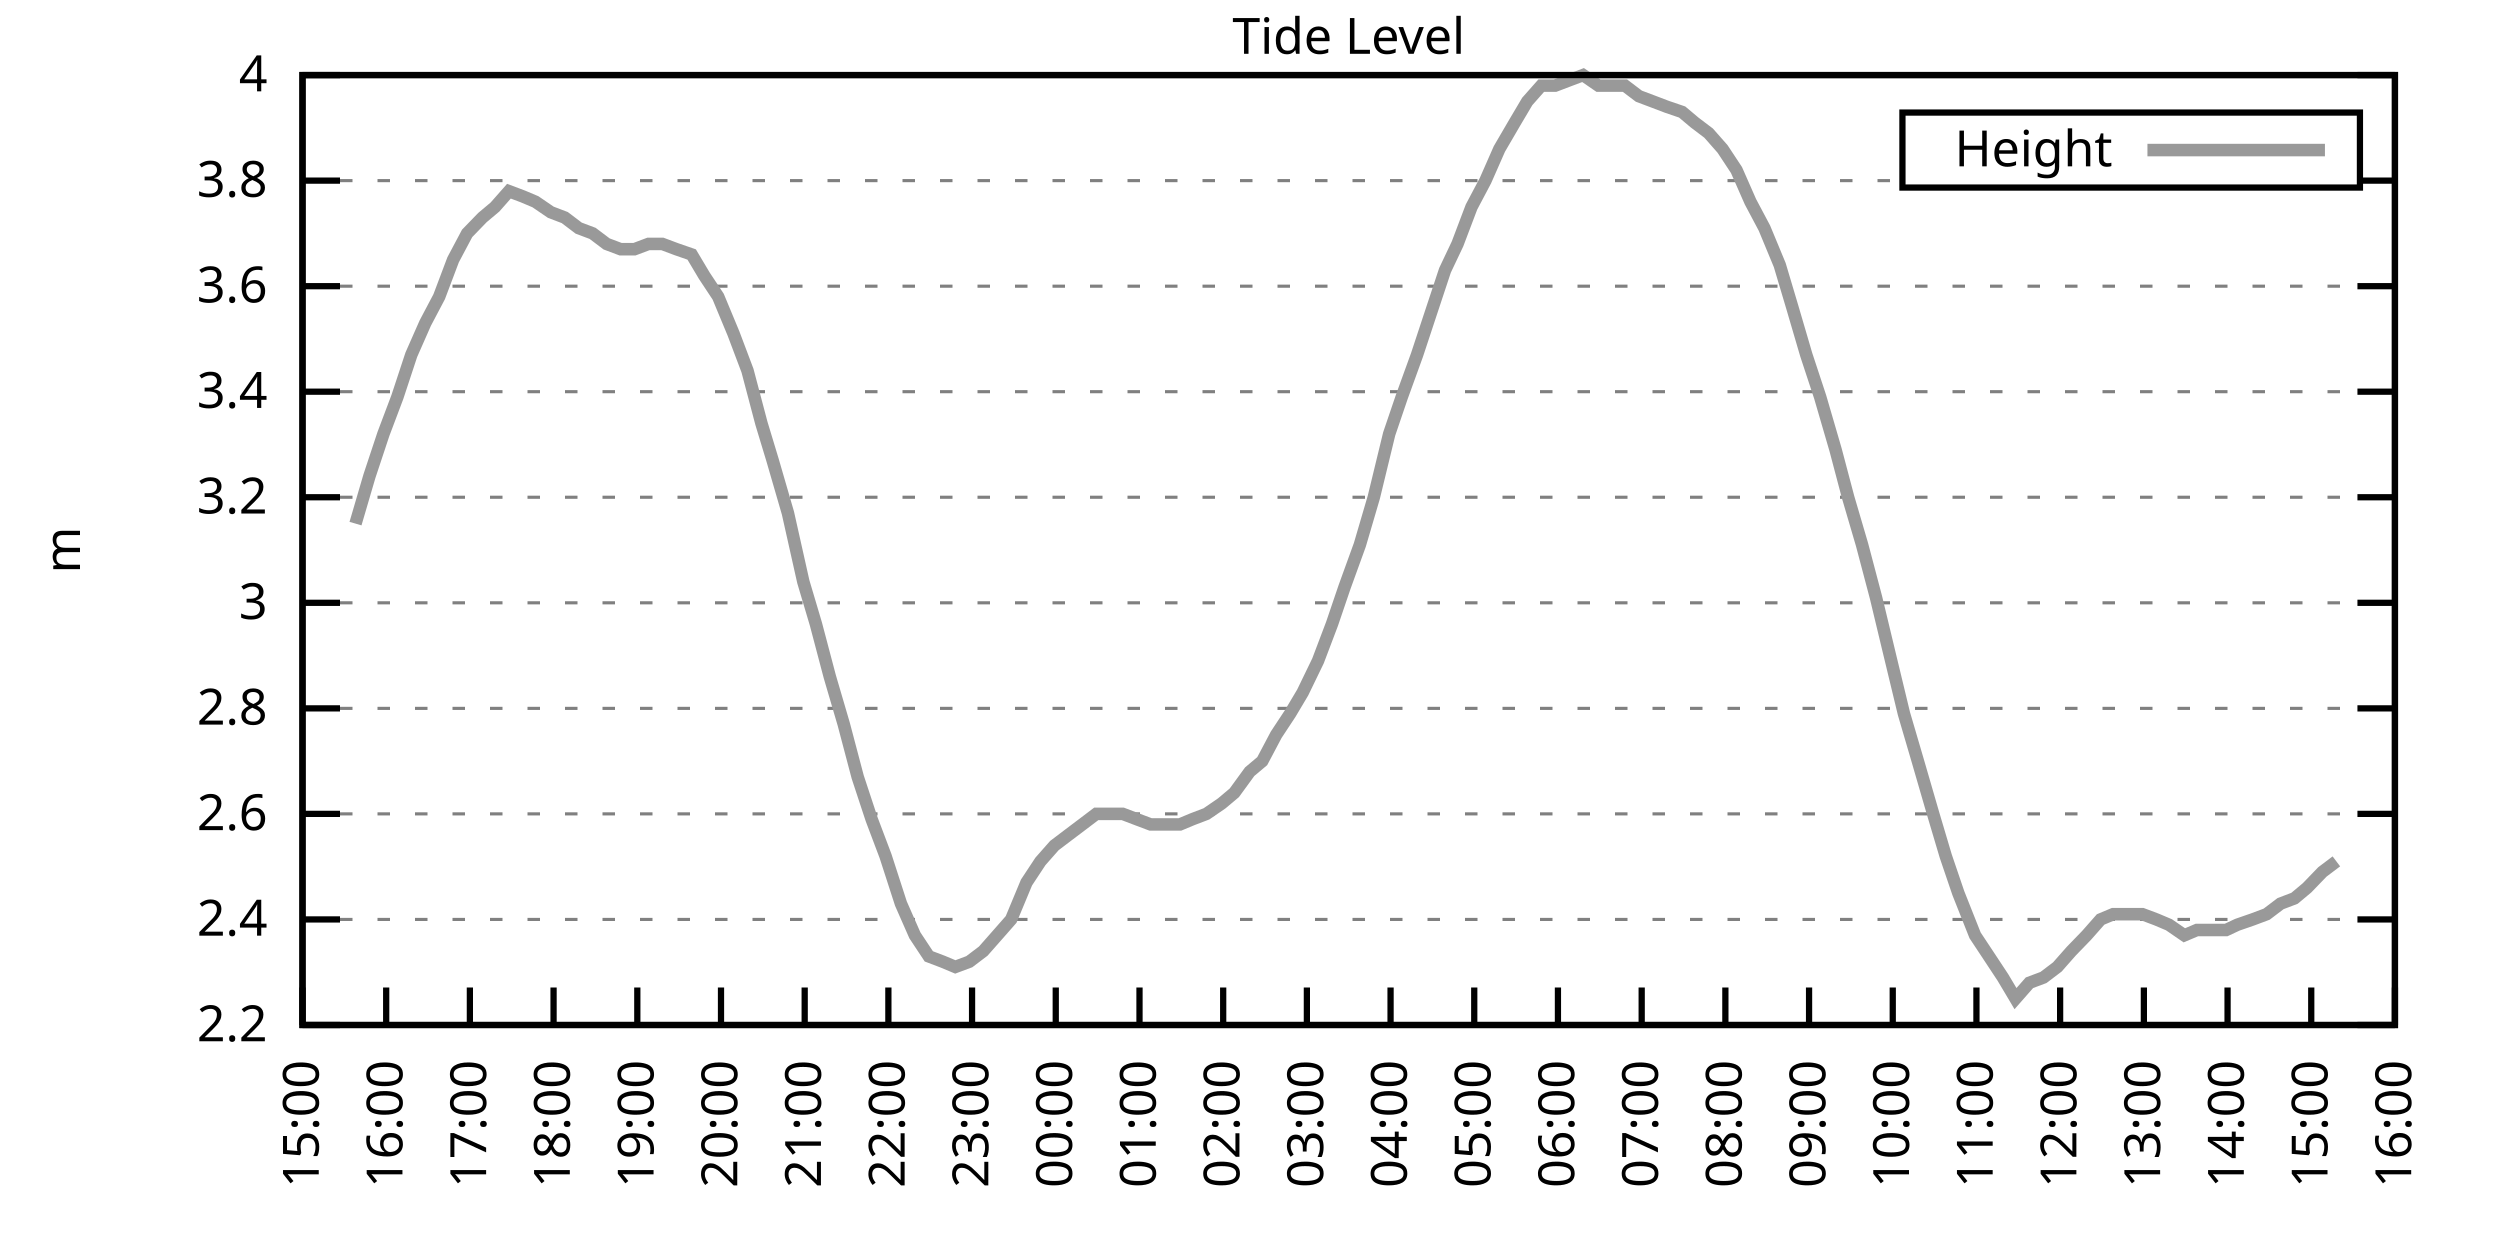
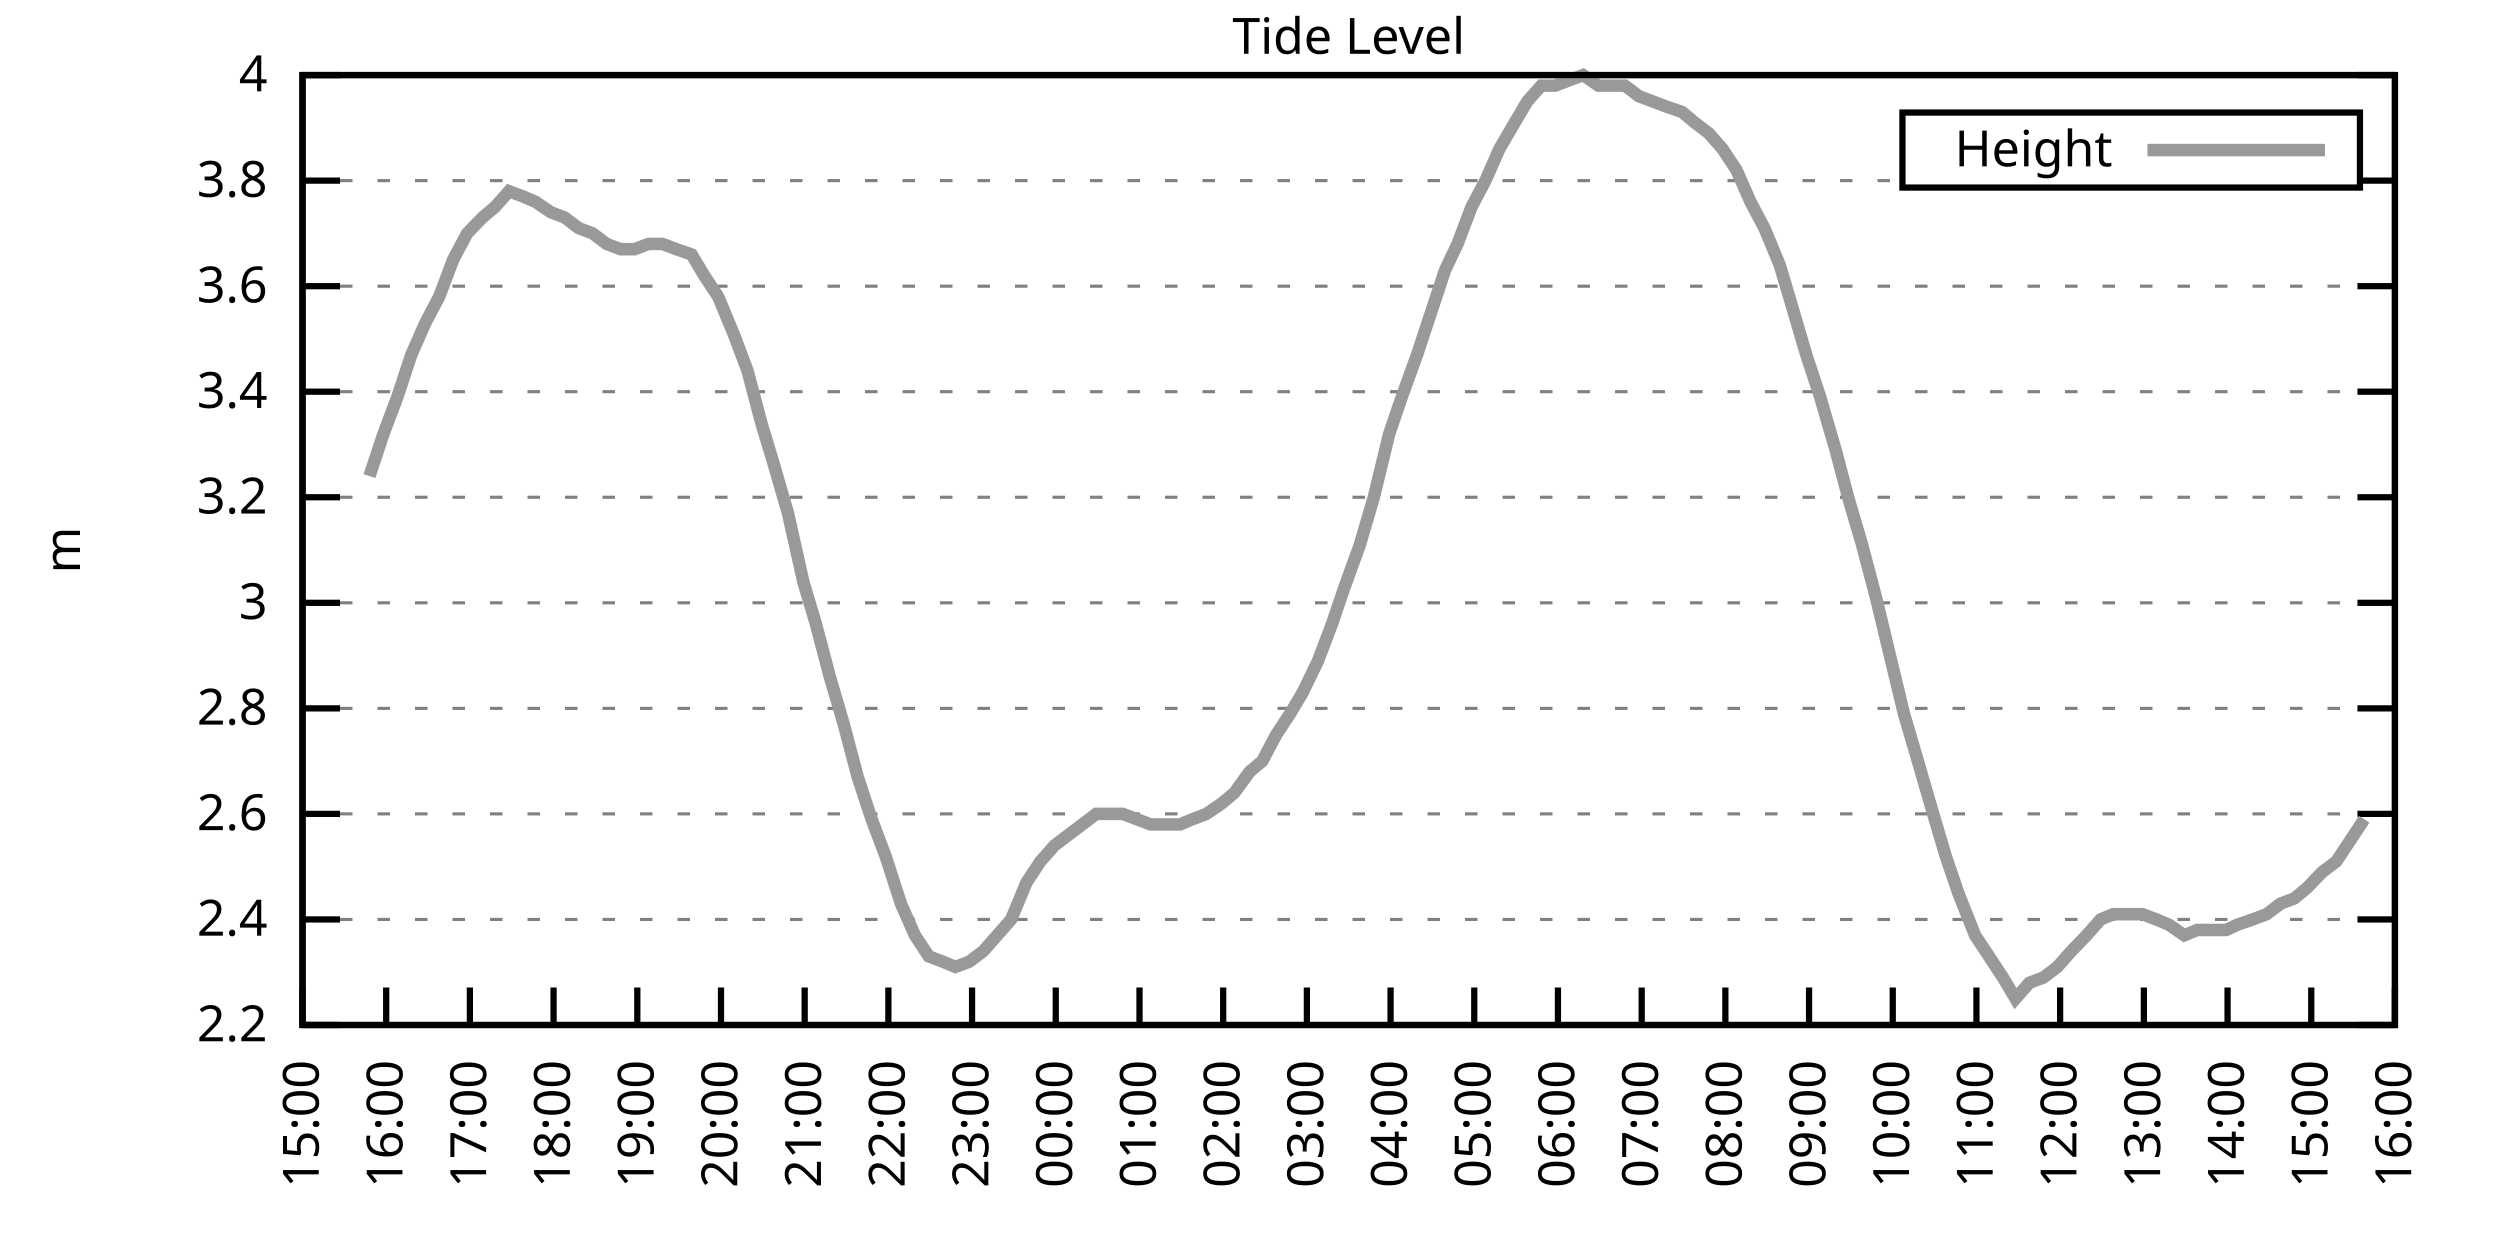
<svg xmlns="http://www.w3.org/2000/svg" xmlns:xlink="http://www.w3.org/1999/xlink" width="400" height="200" viewBox="0 0 400 200">
  <g id="gnuplot_canvas">
    <rect x="0" y="0" width="400" height="200" fill="none" />
    <defs>
      <circle id="gpDot" r="0.5" stroke-width="0.5" stroke="currentColor" />
      <path id="gpPt0" stroke-width="0.333" stroke="currentColor" d="M-1,0 h2 M0,-1 v2" />
      <path id="gpPt1" stroke-width="0.333" stroke="currentColor" d="M-1,-1 L1,1 M1,-1 L-1,1" />
      <path id="gpPt2" stroke-width="0.333" stroke="currentColor" d="M-1,0 L1,0 M0,-1 L0,1 M-1,-1 L1,1 M-1,1 L1,-1" />
      <rect id="gpPt3" stroke-width="0.333" stroke="currentColor" x="-1" y="-1" width="2" height="2" />
      <rect id="gpPt4" stroke-width="0.333" stroke="currentColor" fill="currentColor" x="-1" y="-1" width="2" height="2" />
      <circle id="gpPt5" stroke-width="0.333" stroke="currentColor" cx="0" cy="0" r="1" />
      <use xlink:href="#gpPt5" id="gpPt6" fill="currentColor" stroke="none" />
      <path id="gpPt7" stroke-width="0.333" stroke="currentColor" d="M0,-1.33 L-1.33,0.67 L1.33,0.67 z" />
      <use xlink:href="#gpPt7" id="gpPt8" fill="currentColor" stroke="none" />
      <use xlink:href="#gpPt7" id="gpPt9" stroke="currentColor" transform="rotate(180)" />
      <use xlink:href="#gpPt9" id="gpPt10" fill="currentColor" stroke="none" />
      <use xlink:href="#gpPt3" id="gpPt11" stroke="currentColor" transform="rotate(45)" />
      <use xlink:href="#gpPt11" id="gpPt12" fill="currentColor" stroke="none" />
      <path id="gpPt13" stroke-width="0.333" stroke="currentColor" d="M0,1.330 L1.265,0.411 L0.782,-1.067 L-0.782,-1.076 L-1.265,0.411 z" />
      <use xlink:href="#gpPt13" id="gpPt14" fill="currentColor" stroke="none" />
      <filter id="textbox" filterUnits="objectBoundingBox" x="0" y="0" height="1" width="1">
        <feFlood flood-color="white" flood-opacity="1" result="bgnd" />
        <feComposite in="SourceGraphic" in2="bgnd" operator="atop" />
      </filter>
      <filter id="greybox" filterUnits="objectBoundingBox" x="0" y="0" height="1" width="1">
        <feFlood flood-color="lightgrey" flood-opacity="1" result="grey" />
        <feComposite in="SourceGraphic" in2="grey" operator="atop" />
      </filter>
    </defs>
    <g fill="none" color="white" stroke="currentColor" stroke-width="1.00" stroke-linecap="butt" stroke-linejoin="miter">
</g>
    <g fill="none" color="black" stroke="currentColor" stroke-width="1.00" stroke-linecap="butt" stroke-linejoin="miter">
      <g stroke="none" shape-rendering="crispEdges">
        <polygon fill="rgb(255, 255, 255)" points="48.40,164.00 383.18,164.00 383.18,12.02 48.40,12.02 " />
      </g>
    </g>
    <g fill="none" color="black" stroke="currentColor" stroke-width="1.00" stroke-linecap="butt" stroke-linejoin="miter">
</g>
    <g fill="none" color="black" stroke="black" stroke-width="0.50" stroke-linecap="butt" stroke-linejoin="miter">
</g>
    <g fill="none" color="gray" stroke="currentColor" stroke-width="0.50" stroke-linecap="butt" stroke-linejoin="miter">
      <path stroke="gray" stroke-dasharray="2,4" class="gridline" d="M48.40,164.00 L383.19,164.00  " />
    </g>
    <g fill="none" color="gray" stroke="gray" stroke-width="1.00" stroke-linecap="butt" stroke-linejoin="miter">
</g>
    <g fill="none" color="black" stroke="currentColor" stroke-width="1.00" stroke-linecap="butt" stroke-linejoin="miter">
      <path stroke="black" d="M48.40,164.00 L54.40,164.00 M383.19,164.00 L377.19,164.00  " />
      <g transform="translate(42.80,166.60)" stroke="none" fill="black" font-family="Sans" font-size="8.00" text-anchor="end">
        <text>
          <tspan font-family="Sans"> 2.2</tspan>
        </text>
      </g>
    </g>
    <g fill="none" color="black" stroke="currentColor" stroke-width="1.00" stroke-linecap="butt" stroke-linejoin="miter">
</g>
    <g fill="none" color="black" stroke="black" stroke-width="0.50" stroke-linecap="butt" stroke-linejoin="miter">
</g>
    <g fill="none" color="gray" stroke="currentColor" stroke-width="0.50" stroke-linecap="butt" stroke-linejoin="miter">
      <path stroke="gray" stroke-dasharray="2,4" class="gridline" d="M48.40,147.11 L383.19,147.11  " />
    </g>
    <g fill="none" color="gray" stroke="gray" stroke-width="1.00" stroke-linecap="butt" stroke-linejoin="miter">
</g>
    <g fill="none" color="black" stroke="currentColor" stroke-width="1.00" stroke-linecap="butt" stroke-linejoin="miter">
      <path stroke="black" d="M48.40,147.11 L54.40,147.11 M383.19,147.11 L377.19,147.11  " />
      <g transform="translate(42.80,149.71)" stroke="none" fill="black" font-family="Sans" font-size="8.00" text-anchor="end">
        <text>
          <tspan font-family="Sans"> 2.4</tspan>
        </text>
      </g>
    </g>
    <g fill="none" color="black" stroke="currentColor" stroke-width="1.00" stroke-linecap="butt" stroke-linejoin="miter">
</g>
    <g fill="none" color="black" stroke="black" stroke-width="0.50" stroke-linecap="butt" stroke-linejoin="miter">
</g>
    <g fill="none" color="gray" stroke="currentColor" stroke-width="0.50" stroke-linecap="butt" stroke-linejoin="miter">
      <path stroke="gray" stroke-dasharray="2,4" class="gridline" d="M48.40,130.22 L383.19,130.22  " />
    </g>
    <g fill="none" color="gray" stroke="gray" stroke-width="1.00" stroke-linecap="butt" stroke-linejoin="miter">
</g>
    <g fill="none" color="black" stroke="currentColor" stroke-width="1.00" stroke-linecap="butt" stroke-linejoin="miter">
      <path stroke="black" d="M48.40,130.22 L54.40,130.22 M383.19,130.22 L377.19,130.22  " />
      <g transform="translate(42.80,132.82)" stroke="none" fill="black" font-family="Sans" font-size="8.00" text-anchor="end">
        <text>
          <tspan font-family="Sans"> 2.6</tspan>
        </text>
      </g>
    </g>
    <g fill="none" color="black" stroke="currentColor" stroke-width="1.00" stroke-linecap="butt" stroke-linejoin="miter">
</g>
    <g fill="none" color="black" stroke="black" stroke-width="0.50" stroke-linecap="butt" stroke-linejoin="miter">
</g>
    <g fill="none" color="gray" stroke="currentColor" stroke-width="0.50" stroke-linecap="butt" stroke-linejoin="miter">
      <path stroke="gray" stroke-dasharray="2,4" class="gridline" d="M48.40,113.34 L383.19,113.34  " />
    </g>
    <g fill="none" color="gray" stroke="gray" stroke-width="1.00" stroke-linecap="butt" stroke-linejoin="miter">
</g>
    <g fill="none" color="black" stroke="currentColor" stroke-width="1.00" stroke-linecap="butt" stroke-linejoin="miter">
      <path stroke="black" d="M48.40,113.34 L54.40,113.34 M383.19,113.34 L377.19,113.34  " />
      <g transform="translate(42.80,115.94)" stroke="none" fill="black" font-family="Sans" font-size="8.00" text-anchor="end">
        <text>
          <tspan font-family="Sans"> 2.8</tspan>
        </text>
      </g>
    </g>
    <g fill="none" color="black" stroke="currentColor" stroke-width="1.00" stroke-linecap="butt" stroke-linejoin="miter">
</g>
    <g fill="none" color="black" stroke="black" stroke-width="0.50" stroke-linecap="butt" stroke-linejoin="miter">
</g>
    <g fill="none" color="gray" stroke="currentColor" stroke-width="0.50" stroke-linecap="butt" stroke-linejoin="miter">
      <path stroke="gray" stroke-dasharray="2,4" class="gridline" d="M48.40,96.45 L383.19,96.45  " />
    </g>
    <g fill="none" color="gray" stroke="gray" stroke-width="1.00" stroke-linecap="butt" stroke-linejoin="miter">
</g>
    <g fill="none" color="black" stroke="currentColor" stroke-width="1.00" stroke-linecap="butt" stroke-linejoin="miter">
      <path stroke="black" d="M48.40,96.45 L54.40,96.45 M383.19,96.45 L377.19,96.45  " />
      <g transform="translate(42.80,99.05)" stroke="none" fill="black" font-family="Sans" font-size="8.00" text-anchor="end">
        <text>
          <tspan font-family="Sans"> 3</tspan>
        </text>
      </g>
    </g>
    <g fill="none" color="black" stroke="currentColor" stroke-width="1.00" stroke-linecap="butt" stroke-linejoin="miter">
</g>
    <g fill="none" color="black" stroke="black" stroke-width="0.50" stroke-linecap="butt" stroke-linejoin="miter">
</g>
    <g fill="none" color="gray" stroke="currentColor" stroke-width="0.50" stroke-linecap="butt" stroke-linejoin="miter">
      <path stroke="gray" stroke-dasharray="2,4" class="gridline" d="M48.40,79.56 L383.19,79.56  " />
    </g>
    <g fill="none" color="gray" stroke="gray" stroke-width="1.00" stroke-linecap="butt" stroke-linejoin="miter">
</g>
    <g fill="none" color="black" stroke="currentColor" stroke-width="1.00" stroke-linecap="butt" stroke-linejoin="miter">
      <path stroke="black" d="M48.40,79.56 L54.40,79.56 M383.19,79.56 L377.19,79.56  " />
      <g transform="translate(42.80,82.16)" stroke="none" fill="black" font-family="Sans" font-size="8.00" text-anchor="end">
        <text>
          <tspan font-family="Sans"> 3.2</tspan>
        </text>
      </g>
    </g>
    <g fill="none" color="black" stroke="currentColor" stroke-width="1.00" stroke-linecap="butt" stroke-linejoin="miter">
</g>
    <g fill="none" color="black" stroke="black" stroke-width="0.50" stroke-linecap="butt" stroke-linejoin="miter">
</g>
    <g fill="none" color="gray" stroke="currentColor" stroke-width="0.50" stroke-linecap="butt" stroke-linejoin="miter">
      <path stroke="gray" stroke-dasharray="2,4" class="gridline" d="M48.40,62.67 L383.19,62.67  " />
    </g>
    <g fill="none" color="gray" stroke="gray" stroke-width="1.00" stroke-linecap="butt" stroke-linejoin="miter">
</g>
    <g fill="none" color="black" stroke="currentColor" stroke-width="1.00" stroke-linecap="butt" stroke-linejoin="miter">
      <path stroke="black" d="M48.40,62.67 L54.40,62.67 M383.19,62.67 L377.19,62.67  " />
      <g transform="translate(42.80,65.27)" stroke="none" fill="black" font-family="Sans" font-size="8.00" text-anchor="end">
        <text>
          <tspan font-family="Sans"> 3.4</tspan>
        </text>
      </g>
    </g>
    <g fill="none" color="black" stroke="currentColor" stroke-width="1.00" stroke-linecap="butt" stroke-linejoin="miter">
</g>
    <g fill="none" color="black" stroke="black" stroke-width="0.50" stroke-linecap="butt" stroke-linejoin="miter">
</g>
    <g fill="none" color="gray" stroke="currentColor" stroke-width="0.50" stroke-linecap="butt" stroke-linejoin="miter">
      <path stroke="gray" stroke-dasharray="2,4" class="gridline" d="M48.40,45.79 L383.19,45.79  " />
    </g>
    <g fill="none" color="gray" stroke="gray" stroke-width="1.00" stroke-linecap="butt" stroke-linejoin="miter">
</g>
    <g fill="none" color="black" stroke="currentColor" stroke-width="1.00" stroke-linecap="butt" stroke-linejoin="miter">
      <path stroke="black" d="M48.40,45.79 L54.40,45.79 M383.19,45.79 L377.19,45.79  " />
      <g transform="translate(42.80,48.39)" stroke="none" fill="black" font-family="Sans" font-size="8.00" text-anchor="end">
        <text>
          <tspan font-family="Sans"> 3.6</tspan>
        </text>
      </g>
    </g>
    <g fill="none" color="black" stroke="currentColor" stroke-width="1.00" stroke-linecap="butt" stroke-linejoin="miter">
</g>
    <g fill="none" color="black" stroke="black" stroke-width="0.50" stroke-linecap="butt" stroke-linejoin="miter">
</g>
    <g fill="none" color="gray" stroke="currentColor" stroke-width="0.50" stroke-linecap="butt" stroke-linejoin="miter">
      <path stroke="gray" stroke-dasharray="2,4" class="gridline" d="M48.40,28.90 L304.39,28.90 M377.59,28.90 L383.19,28.90  " />
    </g>
    <g fill="none" color="gray" stroke="gray" stroke-width="1.00" stroke-linecap="butt" stroke-linejoin="miter">
</g>
    <g fill="none" color="black" stroke="currentColor" stroke-width="1.00" stroke-linecap="butt" stroke-linejoin="miter">
      <path stroke="black" d="M48.40,28.90 L54.40,28.90 M383.19,28.90 L377.19,28.90  " />
      <g transform="translate(42.80,31.50)" stroke="none" fill="black" font-family="Sans" font-size="8.00" text-anchor="end">
        <text>
          <tspan font-family="Sans"> 3.8</tspan>
        </text>
      </g>
    </g>
    <g fill="none" color="black" stroke="currentColor" stroke-width="1.00" stroke-linecap="butt" stroke-linejoin="miter">
</g>
    <g fill="none" color="black" stroke="black" stroke-width="0.50" stroke-linecap="butt" stroke-linejoin="miter">
</g>
    <g fill="none" color="gray" stroke="currentColor" stroke-width="0.50" stroke-linecap="butt" stroke-linejoin="miter">
      <path stroke="gray" stroke-dasharray="2,4" class="gridline" d="M48.40,12.01 L383.19,12.01  " />
    </g>
    <g fill="none" color="gray" stroke="gray" stroke-width="1.00" stroke-linecap="butt" stroke-linejoin="miter">
</g>
    <g fill="none" color="black" stroke="currentColor" stroke-width="1.00" stroke-linecap="butt" stroke-linejoin="miter">
      <path stroke="black" d="M48.40,12.01 L54.40,12.01 M383.19,12.01 L377.19,12.01  " />
      <g transform="translate(42.80,14.61)" stroke="none" fill="black" font-family="Sans" font-size="8.00" text-anchor="end">
        <text>
          <tspan font-family="Sans"> 4</tspan>
        </text>
      </g>
    </g>
    <g fill="none" color="black" stroke="currentColor" stroke-width="1.00" stroke-linecap="butt" stroke-linejoin="miter">
      <path stroke="black" d="M48.40,164.00 L48.40,158.00  " />
      <g transform="translate(51.00,169.60) rotate(270.00)" stroke="none" fill="black" font-family="Sans" font-size="8.00" text-anchor="end">
        <text>
          <tspan font-family="Sans">15:00</tspan>
        </text>
      </g>
    </g>
    <g fill="none" color="black" stroke="currentColor" stroke-width="1.00" stroke-linecap="butt" stroke-linejoin="miter">
      <path stroke="black" d="M61.79,164.00 L61.79,158.00  " />
      <g transform="translate(64.39,169.60) rotate(270.00)" stroke="none" fill="black" font-family="Sans" font-size="8.00" text-anchor="end">
        <text>
          <tspan font-family="Sans">16:00</tspan>
        </text>
      </g>
    </g>
    <g fill="none" color="black" stroke="currentColor" stroke-width="1.00" stroke-linecap="butt" stroke-linejoin="miter">
      <path stroke="black" d="M75.18,164.00 L75.18,158.00  " />
      <g transform="translate(77.78,169.60) rotate(270.00)" stroke="none" fill="black" font-family="Sans" font-size="8.00" text-anchor="end">
        <text>
          <tspan font-family="Sans">17:00</tspan>
        </text>
      </g>
    </g>
    <g fill="none" color="black" stroke="currentColor" stroke-width="1.00" stroke-linecap="butt" stroke-linejoin="miter">
      <path stroke="black" d="M88.57,164.00 L88.57,158.00  " />
      <g transform="translate(91.17,169.60) rotate(270.00)" stroke="none" fill="black" font-family="Sans" font-size="8.00" text-anchor="end">
        <text>
          <tspan font-family="Sans">18:00</tspan>
        </text>
      </g>
    </g>
    <g fill="none" color="black" stroke="currentColor" stroke-width="1.00" stroke-linecap="butt" stroke-linejoin="miter">
      <path stroke="black" d="M101.97,164.00 L101.97,158.00  " />
      <g transform="translate(104.57,169.60) rotate(270.00)" stroke="none" fill="black" font-family="Sans" font-size="8.00" text-anchor="end">
        <text>
          <tspan font-family="Sans">19:00</tspan>
        </text>
      </g>
    </g>
    <g fill="none" color="black" stroke="currentColor" stroke-width="1.00" stroke-linecap="butt" stroke-linejoin="miter">
      <path stroke="black" d="M115.36,164.00 L115.36,158.00  " />
      <g transform="translate(117.96,169.60) rotate(270.00)" stroke="none" fill="black" font-family="Sans" font-size="8.00" text-anchor="end">
        <text>
          <tspan font-family="Sans">20:00</tspan>
        </text>
      </g>
    </g>
    <g fill="none" color="black" stroke="currentColor" stroke-width="1.00" stroke-linecap="butt" stroke-linejoin="miter">
      <path stroke="black" d="M128.75,164.00 L128.75,158.00  " />
      <g transform="translate(131.35,169.60) rotate(270.00)" stroke="none" fill="black" font-family="Sans" font-size="8.00" text-anchor="end">
        <text>
          <tspan font-family="Sans">21:00</tspan>
        </text>
      </g>
    </g>
    <g fill="none" color="black" stroke="currentColor" stroke-width="1.00" stroke-linecap="butt" stroke-linejoin="miter">
      <path stroke="black" d="M142.14,164.00 L142.14,158.00  " />
      <g transform="translate(144.74,169.60) rotate(270.00)" stroke="none" fill="black" font-family="Sans" font-size="8.00" text-anchor="end">
        <text>
          <tspan font-family="Sans">22:00</tspan>
        </text>
      </g>
    </g>
    <g fill="none" color="black" stroke="currentColor" stroke-width="1.00" stroke-linecap="butt" stroke-linejoin="miter">
      <path stroke="black" d="M155.53,164.00 L155.53,158.00  " />
      <g transform="translate(158.13,169.60) rotate(270.00)" stroke="none" fill="black" font-family="Sans" font-size="8.00" text-anchor="end">
        <text>
          <tspan font-family="Sans">23:00</tspan>
        </text>
      </g>
    </g>
    <g fill="none" color="black" stroke="currentColor" stroke-width="1.00" stroke-linecap="butt" stroke-linejoin="miter">
      <path stroke="black" d="M168.92,164.00 L168.92,158.00  " />
      <g transform="translate(171.52,169.60) rotate(270.00)" stroke="none" fill="black" font-family="Sans" font-size="8.00" text-anchor="end">
        <text>
          <tspan font-family="Sans">00:00</tspan>
        </text>
      </g>
    </g>
    <g fill="none" color="black" stroke="currentColor" stroke-width="1.00" stroke-linecap="butt" stroke-linejoin="miter">
      <path stroke="black" d="M182.32,164.00 L182.32,158.00  " />
      <g transform="translate(184.92,169.60) rotate(270.00)" stroke="none" fill="black" font-family="Sans" font-size="8.00" text-anchor="end">
        <text>
          <tspan font-family="Sans">01:00</tspan>
        </text>
      </g>
    </g>
    <g fill="none" color="black" stroke="currentColor" stroke-width="1.00" stroke-linecap="butt" stroke-linejoin="miter">
      <path stroke="black" d="M195.71,164.00 L195.71,158.00  " />
      <g transform="translate(198.31,169.60) rotate(270.00)" stroke="none" fill="black" font-family="Sans" font-size="8.00" text-anchor="end">
        <text>
          <tspan font-family="Sans">02:00</tspan>
        </text>
      </g>
    </g>
    <g fill="none" color="black" stroke="currentColor" stroke-width="1.00" stroke-linecap="butt" stroke-linejoin="miter">
      <path stroke="black" d="M209.10,164.00 L209.10,158.00  " />
      <g transform="translate(211.70,169.60) rotate(270.00)" stroke="none" fill="black" font-family="Sans" font-size="8.00" text-anchor="end">
        <text>
          <tspan font-family="Sans">03:00</tspan>
        </text>
      </g>
    </g>
    <g fill="none" color="black" stroke="currentColor" stroke-width="1.00" stroke-linecap="butt" stroke-linejoin="miter">
      <path stroke="black" d="M222.49,164.00 L222.49,158.00  " />
      <g transform="translate(225.09,169.60) rotate(270.00)" stroke="none" fill="black" font-family="Sans" font-size="8.00" text-anchor="end">
        <text>
          <tspan font-family="Sans">04:00</tspan>
        </text>
      </g>
    </g>
    <g fill="none" color="black" stroke="currentColor" stroke-width="1.00" stroke-linecap="butt" stroke-linejoin="miter">
      <path stroke="black" d="M235.88,164.00 L235.88,158.00  " />
      <g transform="translate(238.48,169.60) rotate(270.00)" stroke="none" fill="black" font-family="Sans" font-size="8.00" text-anchor="end">
        <text>
          <tspan font-family="Sans">05:00</tspan>
        </text>
      </g>
    </g>
    <g fill="none" color="black" stroke="currentColor" stroke-width="1.00" stroke-linecap="butt" stroke-linejoin="miter">
      <path stroke="black" d="M249.27,164.00 L249.27,158.00  " />
      <g transform="translate(251.87,169.60) rotate(270.00)" stroke="none" fill="black" font-family="Sans" font-size="8.00" text-anchor="end">
        <text>
          <tspan font-family="Sans">06:00</tspan>
        </text>
      </g>
    </g>
    <g fill="none" color="black" stroke="currentColor" stroke-width="1.00" stroke-linecap="butt" stroke-linejoin="miter">
      <path stroke="black" d="M262.67,164.00 L262.67,158.00  " />
      <g transform="translate(265.27,169.60) rotate(270.00)" stroke="none" fill="black" font-family="Sans" font-size="8.00" text-anchor="end">
        <text>
          <tspan font-family="Sans">07:00</tspan>
        </text>
      </g>
    </g>
    <g fill="none" color="black" stroke="currentColor" stroke-width="1.00" stroke-linecap="butt" stroke-linejoin="miter">
      <path stroke="black" d="M276.06,164.00 L276.06,158.00  " />
      <g transform="translate(278.66,169.60) rotate(270.00)" stroke="none" fill="black" font-family="Sans" font-size="8.00" text-anchor="end">
        <text>
          <tspan font-family="Sans">08:00</tspan>
        </text>
      </g>
    </g>
    <g fill="none" color="black" stroke="currentColor" stroke-width="1.00" stroke-linecap="butt" stroke-linejoin="miter">
      <path stroke="black" d="M289.45,164.00 L289.45,158.00  " />
      <g transform="translate(292.05,169.60) rotate(270.00)" stroke="none" fill="black" font-family="Sans" font-size="8.00" text-anchor="end">
        <text>
          <tspan font-family="Sans">09:00</tspan>
        </text>
      </g>
    </g>
    <g fill="none" color="black" stroke="currentColor" stroke-width="1.00" stroke-linecap="butt" stroke-linejoin="miter">
      <path stroke="black" d="M302.84,164.00 L302.84,158.00  " />
      <g transform="translate(305.44,169.60) rotate(270.00)" stroke="none" fill="black" font-family="Sans" font-size="8.00" text-anchor="end">
        <text>
          <tspan font-family="Sans">10:00</tspan>
        </text>
      </g>
    </g>
    <g fill="none" color="black" stroke="currentColor" stroke-width="1.00" stroke-linecap="butt" stroke-linejoin="miter">
      <path stroke="black" d="M316.23,164.00 L316.23,158.00  " />
      <g transform="translate(318.83,169.60) rotate(270.00)" stroke="none" fill="black" font-family="Sans" font-size="8.00" text-anchor="end">
        <text>
          <tspan font-family="Sans">11:00</tspan>
        </text>
      </g>
    </g>
    <g fill="none" color="black" stroke="currentColor" stroke-width="1.00" stroke-linecap="butt" stroke-linejoin="miter">
      <path stroke="black" d="M329.62,164.00 L329.62,158.00  " />
      <g transform="translate(332.22,169.60) rotate(270.00)" stroke="none" fill="black" font-family="Sans" font-size="8.00" text-anchor="end">
        <text>
          <tspan font-family="Sans">12:00</tspan>
        </text>
      </g>
    </g>
    <g fill="none" color="black" stroke="currentColor" stroke-width="1.00" stroke-linecap="butt" stroke-linejoin="miter">
      <path stroke="black" d="M343.02,164.00 L343.02,158.00  " />
      <g transform="translate(345.62,169.60) rotate(270.00)" stroke="none" fill="black" font-family="Sans" font-size="8.00" text-anchor="end">
        <text>
          <tspan font-family="Sans">13:00</tspan>
        </text>
      </g>
    </g>
    <g fill="none" color="black" stroke="currentColor" stroke-width="1.00" stroke-linecap="butt" stroke-linejoin="miter">
      <path stroke="black" d="M356.41,164.00 L356.41,158.00  " />
      <g transform="translate(359.01,169.60) rotate(270.00)" stroke="none" fill="black" font-family="Sans" font-size="8.00" text-anchor="end">
        <text>
          <tspan font-family="Sans">14:00</tspan>
        </text>
      </g>
    </g>
    <g fill="none" color="black" stroke="currentColor" stroke-width="1.00" stroke-linecap="butt" stroke-linejoin="miter">
      <path stroke="black" d="M369.80,164.00 L369.80,158.00  " />
      <g transform="translate(372.40,169.60) rotate(270.00)" stroke="none" fill="black" font-family="Sans" font-size="8.00" text-anchor="end">
        <text>
          <tspan font-family="Sans">15:00</tspan>
        </text>
      </g>
    </g>
    <g fill="none" color="black" stroke="currentColor" stroke-width="1.00" stroke-linecap="butt" stroke-linejoin="miter">
      <path stroke="black" d="M383.19,164.00 L383.19,158.00  " />
      <g transform="translate(385.79,169.60) rotate(270.00)" stroke="none" fill="black" font-family="Sans" font-size="8.00" text-anchor="end">
        <text>
          <tspan font-family="Sans">16:00</tspan>
        </text>
      </g>
    </g>
    <g fill="none" color="black" stroke="currentColor" stroke-width="1.00" stroke-linecap="butt" stroke-linejoin="miter">
</g>
    <g fill="none" color="black" stroke="currentColor" stroke-width="1.00" stroke-linecap="butt" stroke-linejoin="miter">
      <path stroke="black" d="M48.40,12.01 L48.40,164.00 L383.19,164.00 L383.19,12.01 L48.40,12.01 Z  " />
    </g>
    <g fill="none" color="black" stroke="currentColor" stroke-width="1.00" stroke-linecap="butt" stroke-linejoin="miter">
</g>
    <g fill="none" color="black" stroke="currentColor" stroke-width="1.00" stroke-linecap="butt" stroke-linejoin="miter">
      <path stroke="black" d="M304.39,30.01 L304.39,18.01 L377.59,18.01 L377.59,30.01 L304.39,30.01 Z  " />
    </g>
    <g id="Tide_level_plot_1">
      <g fill="none" color="white" stroke="black" stroke-width="2.00" stroke-linecap="butt" stroke-linejoin="miter">
</g>
      <g fill="none" color="black" stroke="currentColor" stroke-width="2.00" stroke-linecap="butt" stroke-linejoin="miter">
        <g transform="translate(337.99,26.61)" stroke="none" fill="black" font-family="Sans" font-size="8.00" text-anchor="end">
          <text>
            <tspan font-family="Sans">Height</tspan>
          </text>
        </g>
      </g>
      <g fill="none" color="black" stroke="currentColor" stroke-width="2.00" stroke-linecap="butt" stroke-linejoin="miter">
-         <path stroke="rgb(153, 153, 153)" d="M343.59,24.01 L371.99,24.01 M56.88,83.78 L59.11,76.18 L61.35,69.43 L63.58,63.52 L65.81,56.76 L68.04,51.70   L70.27,47.47 L72.50,41.56 L74.74,37.34 L77.19,34.81 L79.20,33.12 L81.43,30.59 L83.66,31.43 L85.67,32.28   L88.13,33.96 L90.36,34.81 L92.59,36.50 L94.82,37.34 L97.06,39.03 L99.29,39.87 L101.52,39.87 L103.75,39.03   L105.98,39.03 L108.22,39.87 L110.67,40.72 L112.68,44.10 L114.91,47.47 L117.37,53.39 L119.60,59.30 L121.83,67.74   L123.62,73.65 L126.07,82.09 L128.53,93.07 L130.54,99.83 L132.77,108.27 L135.00,115.87 L137.23,124.31 L139.46,131.07   L141.69,136.98 L144.15,144.58 L146.38,149.65 L148.61,153.02 L150.85,153.87 L152.85,154.71 L155.09,153.87 L157.32,152.18   L159.55,149.65 L161.78,147.11 L164.24,141.20 L166.47,137.82 L168.70,135.29 L170.93,133.60 L173.17,131.91 L175.40,130.22   L177.63,130.22 L179.64,130.22 L181.87,131.07 L184.10,131.91 L186.11,131.91 L188.79,131.91 L190.80,131.07 L193.03,130.22   L195.48,128.54 L197.49,126.85 L199.95,123.47 L201.96,121.78 L204.19,117.56 L206.42,114.18 L208.43,110.80 L210.88,105.74   L213.12,99.83 L215.13,93.92 L217.58,87.16 L219.81,79.56 L222.27,69.43 L224.28,63.52 L226.73,56.76 L228.96,50.01   L231.20,43.25 L233.20,39.03 L235.44,33.12 L237.67,28.90 L239.90,23.83 L242.36,19.61 L244.36,16.23 L246.60,13.70   L248.83,13.70 L251.06,12.85 L253.29,12.01 L255.75,13.70 L257.76,13.70 L259.99,13.70 L262.22,15.39 L264.45,16.23   L266.68,17.08 L269.14,17.92 L271.15,19.61 L273.38,21.30 L275.61,23.83 L277.84,27.21 L280.07,32.28 L282.31,36.50   L284.76,42.41 L286.77,49.16 L289.00,56.76 L291.23,63.52 L293.69,71.96 L295.70,79.56 L297.93,87.16 L300.16,95.60   L302.39,104.89 L304.63,114.18 L306.86,121.78 L309.31,130.22 L311.32,136.98 L313.33,142.89 L316.01,149.65 L318.24,153.02   L320.47,156.40 L322.48,159.78 L324.71,157.24 L326.95,156.40 L329.18,154.71 L331.41,152.18 L333.86,149.65 L336.10,147.11   L338.10,146.27 L340.11,146.27 L342.79,146.27 L345.02,147.11 L347.03,147.96 L349.49,149.65 L351.50,148.80 L353.73,148.80   L356.18,148.80 L357.97,147.96 L360.42,147.11 L362.66,146.27 L364.89,144.58 L367.12,143.73 L369.13,142.05 L371.58,139.51   L373.82,137.82  " />
+         <path stroke="rgb(153, 153, 153)" d="M343.59,24.01 L371.99,24.01 M59.11,76.18 L61.35,69.43 L63.58,63.52 L65.81,56.76 L68.04,51.70 L70.27,47.47   L72.50,41.56 L74.74,37.34 L77.19,34.81 L79.20,33.12 L81.43,30.59 L83.66,31.43 L85.67,32.28 L88.13,33.96   L90.36,34.81 L92.59,36.50 L94.82,37.34 L97.06,39.03 L99.29,39.87 L101.52,39.87 L103.75,39.03 L105.98,39.03   L108.22,39.87 L110.67,40.72 L112.68,44.10 L114.91,47.47 L117.37,53.39 L119.60,59.30 L121.83,67.74 L123.62,73.65   L126.07,82.09 L128.53,93.07 L130.54,99.83 L132.77,108.27 L135.00,115.87 L137.23,124.31 L139.46,131.07 L141.69,136.98   L144.15,144.58 L146.38,149.65 L148.61,153.02 L150.85,153.87 L152.85,154.71 L155.09,153.87 L157.32,152.18 L159.55,149.65   L161.78,147.11 L164.24,141.20 L166.47,137.82 L168.70,135.29 L170.93,133.60 L173.17,131.91 L175.40,130.22 L177.63,130.22   L179.64,130.22 L181.87,131.07 L184.10,131.91 L186.11,131.91 L188.79,131.91 L190.80,131.07 L193.03,130.22 L195.48,128.54   L197.49,126.85 L199.95,123.47 L201.96,121.78 L204.19,117.56 L206.42,114.18 L208.43,110.80 L210.88,105.74 L213.12,99.83   L215.13,93.92 L217.58,87.16 L219.81,79.56 L222.27,69.43 L224.28,63.52 L226.73,56.76 L228.96,50.01 L231.20,43.25   L233.20,39.03 L235.44,33.12 L237.67,28.90 L239.90,23.83 L242.36,19.61 L244.36,16.23 L246.60,13.70 L248.83,13.70   L251.06,12.85 L253.29,12.01 L255.75,13.70 L257.76,13.70 L259.99,13.70 L262.22,15.39 L264.45,16.23 L266.68,17.08   L269.14,17.92 L271.15,19.61 L273.38,21.30 L275.61,23.83 L277.84,27.21 L280.07,32.28 L282.31,36.50 L284.76,42.41   L286.77,49.16 L289.00,56.76 L291.23,63.52 L293.69,71.96 L295.70,79.56 L297.93,87.16 L300.16,95.60 L302.39,104.89   L304.63,114.18 L306.86,121.78 L309.31,130.22 L311.32,136.98 L313.33,142.89 L316.01,149.65 L318.24,153.02 L320.47,156.40   L322.48,159.78 L324.71,157.24 L326.95,156.40 L329.18,154.71 L331.41,152.18 L333.86,149.65 L336.10,147.11 L338.10,146.27   L340.11,146.27 L342.79,146.27 L345.02,147.11 L347.03,147.96 L349.49,149.65 L351.50,148.80 L353.73,148.80 L356.18,148.80   L357.97,147.96 L360.42,147.11 L362.66,146.27 L364.89,144.58 L367.12,143.73 L369.13,142.05 L371.58,139.51 L373.82,137.82   L376.05,134.45 L378.28,131.07  " />
      </g>
    </g>
    <g fill="none" color="black" stroke="currentColor" stroke-width="2.00" stroke-linecap="butt" stroke-linejoin="miter">
</g>
    <g fill="none" color="black" stroke="black" stroke-width="1.00" stroke-linecap="butt" stroke-linejoin="miter">
</g>
    <g fill="none" color="black" stroke="currentColor" stroke-width="1.00" stroke-linecap="butt" stroke-linejoin="miter">
      <path stroke="black" d="M48.40,12.01 L48.40,164.00 L383.19,164.00 L383.19,12.01 L48.40,12.01 Z  " />
      <g transform="translate(12.80,88.01) rotate(270.00)" stroke="none" fill="black" font-family="Sans" font-size="8.00" text-anchor="middle">
        <text>
          <tspan font-family="Sans">m</tspan>
        </text>
      </g>
    </g>
    <g fill="none" color="black" stroke="currentColor" stroke-width="1.00" stroke-linecap="butt" stroke-linejoin="miter">
</g>
    <g fill="none" color="black" stroke="currentColor" stroke-width="1.00" stroke-linecap="butt" stroke-linejoin="miter">
      <g transform="translate(215.79,8.61)" stroke="none" fill="black" font-family="Sans" font-size="8.00" text-anchor="middle">
        <text>
          <tspan font-family="Sans">Tide Level</tspan>
        </text>
      </g>
    </g>
    <g fill="none" color="black" stroke="currentColor" stroke-width="1.00" stroke-linecap="butt" stroke-linejoin="miter">
</g>
  </g>
</svg>
